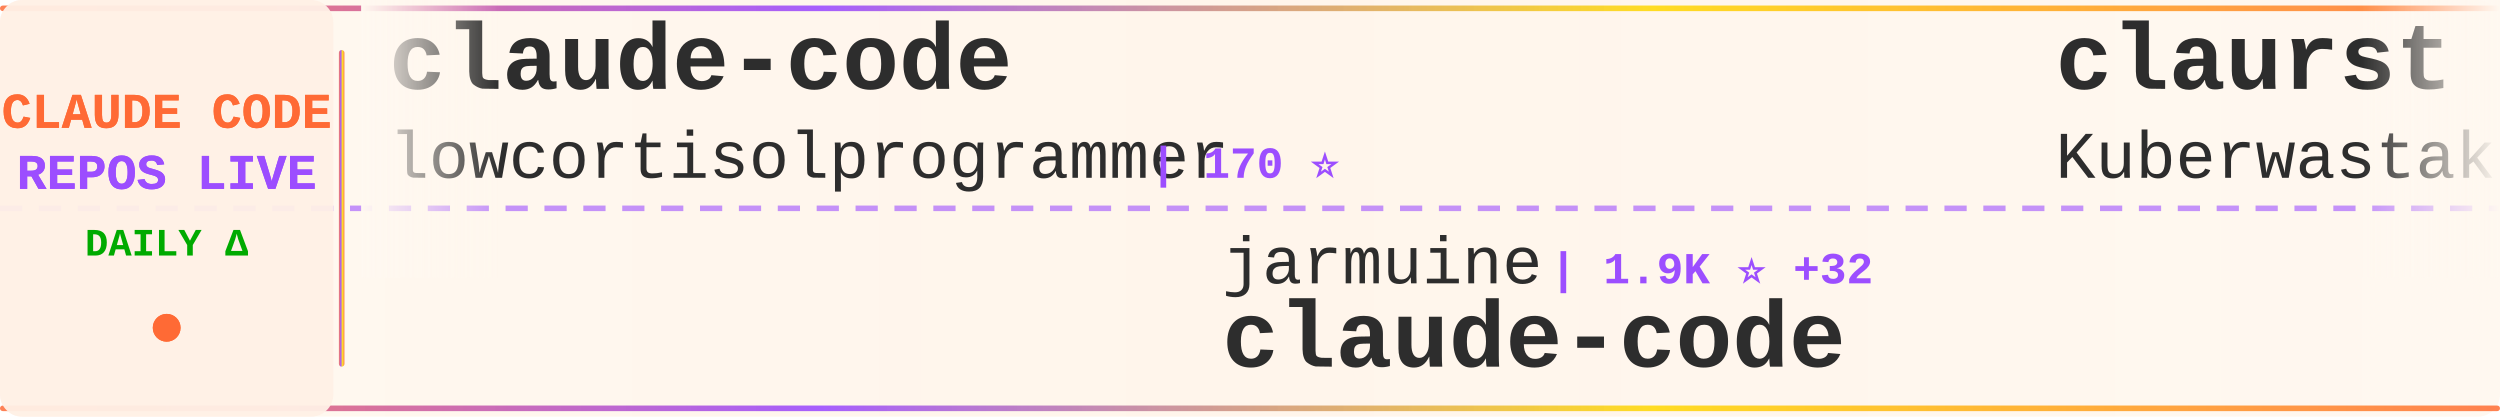
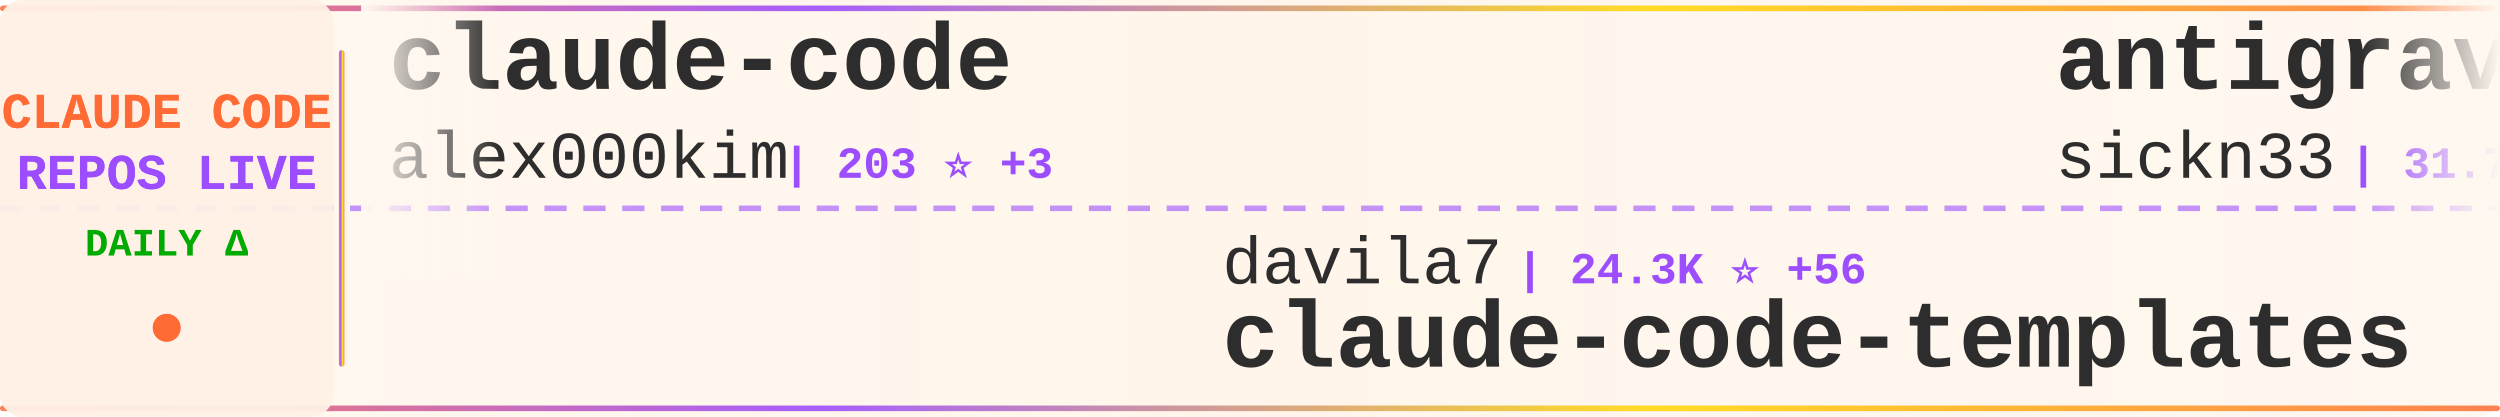
<svg xmlns="http://www.w3.org/2000/svg" width="900" height="150">
  <defs>
    <linearGradient id="tickerBg" x1="0%" y1="0%" x2="100%" y2="0%">
      <stop offset="0%" style="stop-color:#fff8f0;stop-opacity:0.98" />
      <stop offset="50%" style="stop-color:#fff5eb;stop-opacity:1" />
      <stop offset="100%" style="stop-color:#fff8f0;stop-opacity:0.98" />
    </linearGradient>
    <linearGradient id="borderGrad" x1="0%" y1="0%" x2="100%" y2="0%">
      <stop offset="0%" style="stop-color:#FF6B35;stop-opacity:0.85">
        <animate attributeName="stop-opacity" values="0.85;1;0.85" dur="2s" repeatCount="indefinite" />
      </stop>
      <stop offset="33%" style="stop-color:#9C4EFF;stop-opacity:0.9">
        <animate attributeName="stop-opacity" values="0.9;1;0.9" dur="2.2s" repeatCount="indefinite" />
      </stop>
      <stop offset="66%" style="stop-color:#FFD700;stop-opacity:0.85">
        <animate attributeName="stop-opacity" values="0.85;1;0.85" dur="1.8s" repeatCount="indefinite" />
      </stop>
      <stop offset="100%" style="stop-color:#FF6B35;stop-opacity:0.85">
        <animate attributeName="stop-opacity" values="0.85;1;0.85" dur="2s" repeatCount="indefinite" />
      </stop>
    </linearGradient>
    <filter id="textGlow">
      <feGaussianBlur stdDeviation="0.15" result="coloredBlur" />
      <feMerge>
        <feMergeNode in="coloredBlur" />
        <feMergeNode in="SourceGraphic" />
      </feMerge>
    </filter>
    <filter id="metricGlow">
      <feGaussianBlur stdDeviation="0.2" result="coloredBlur" />
      <feMerge>
        <feMergeNode in="coloredBlur" />
        <feMergeNode in="SourceGraphic" />
      </feMerge>
    </filter>
    <linearGradient id="leftFade" x1="0%" y1="0%" x2="100%" y2="0%">
      <stop offset="0%" style="stop-color:#fff8f0;stop-opacity:1" />
      <stop offset="100%" style="stop-color:#fff8f0;stop-opacity:0" />
    </linearGradient>
    <linearGradient id="rightFade" x1="0%" y1="0%" x2="100%" y2="0%">
      <stop offset="0%" style="stop-color:#fff8f0;stop-opacity:0" />
      <stop offset="100%" style="stop-color:#fff8f0;stop-opacity:1" />
    </linearGradient>
  </defs>
  <rect width="900" height="150" fill="url(#tickerBg)" rx="8" />
  <rect x="0" y="2" width="900" height="2" fill="url(#borderGrad)" rx="1" />
  <rect x="0" y="146" width="900" height="2" fill="url(#borderGrad)" rx="1" />
  <line x1="0" y1="75" x2="900" y2="75" stroke="#9C4EFF" stroke-width="2" stroke-dasharray="8 6" opacity="0.6" />
  <rect x="0" y="0" width="120" height="150" fill="#fff0e6" opacity="0.95" rx="8" />
  <text x="60" y="46" font-family="'Courier New', monospace" font-size="18" font-weight="bold" fill="#FF6B35" text-anchor="middle" filter="url(#textGlow)">
    CLAUDE CODE
  </text>
  <text x="60" y="68" font-family="'Courier New', monospace" font-size="18" font-weight="bold" fill="#9C4EFF" text-anchor="middle" filter="url(#textGlow)">
    REPOS LIVE
  </text>
  <text x="60" y="92" font-family="'Courier New', monospace" font-size="14" font-weight="bold" fill="#00aa00" text-anchor="middle">
    DAILY Δ
  </text>
  <circle cx="60" cy="118" r="5" fill="#FF6B35" filter="url(#metricGlow)">
    <animate attributeName="r" values="4;6;4" dur="1.5s" repeatCount="indefinite" />
    <animate attributeName="opacity" values="0.6;1;0.6" dur="1.5s" repeatCount="indefinite" />
  </circle>
  <rect x="122" y="18" width="2" height="114" fill="url(#borderGrad)" rx="1" />
  <clipPath id="tickerClip">
    <rect x="130" y="0" width="770" height="150" />
  </clipPath>
  <g clip-path="url(#tickerClip)">
    <g id="tickerItems">
      <animateTransform attributeName="transform" attributeType="XML" type="translate" from="0 0" to="-3000 0" dur="54s" repeatCount="indefinite" />
      <g transform="translate(0, 0)">
        <text x="140" y="32" font-family="'Courier New', monospace" font-size="34" font-weight="bold" fill="#2d2d2d">claude-code</text>
-         <text x="140" y="64" font-family="'Courier New', monospace" font-size="24" font-weight="normal" fill="#2d2d2d" opacity="1.0">lowcortisolprogrammer</text>
-         <text x="414" y="64" font-family="'Courier New', monospace" font-size="16" font-weight="bold" fill="#9C4EFF"> | 170 ⭐</text>
+         <text x="140" y="64" font-family="'Courier New', monospace" font-size="24" font-weight="normal" fill="#2d2d2d" opacity="1.0">alex000kim</text>
+         <text x="282" y="64" font-family="'Courier New', monospace" font-size="16" font-weight="bold" fill="#9C4EFF"> | 203 ⭐ +3</text>
      </g>
      <g transform="translate(300, 0)">
-         <text x="140" y="102" font-family="'Courier New', monospace" font-size="24" font-weight="normal" fill="#2d2d2d" opacity="1.0">jarmuine</text>
-         <text x="258" y="102" font-family="'Courier New', monospace" font-size="16" font-weight="bold" fill="#9C4EFF"> | 1.9K ⭐ +32</text>
+         <text x="140" y="102" font-family="'Courier New', monospace" font-size="24" font-weight="normal" fill="#2d2d2d" opacity="1.0">davila7</text>
+         <text x="246" y="102" font-family="'Courier New', monospace" font-size="16" font-weight="bold" fill="#9C4EFF"> | 24.3K ⭐ +56</text>
+         <text x="140" y="132" font-family="'Courier New', monospace" font-size="34" font-weight="bold" fill="#2d2d2d">claude-code-templates</text>
+       </g>
+       <g transform="translate(600, 0)">
+         <text x="140" y="32" font-family="'Courier New', monospace" font-size="34" font-weight="bold" fill="#2d2d2d">antigravity-awesome-skil...</text>
+         <text x="140" y="64" font-family="'Courier New', monospace" font-size="24" font-weight="normal" fill="#2d2d2d" opacity="1.0">sickn33</text>
+         <text x="246" y="64" font-family="'Courier New', monospace" font-size="16" font-weight="bold" fill="#9C4EFF"> | 31.7K ⭐ +298</text>
+       </g>
+       <g transform="translate(900, 0)">
+         <text x="140" y="102" font-family="'Courier New', monospace" font-size="24" font-weight="normal" fill="#2d2d2d" opacity="1.0">isboyjc</text>
+         <text x="246" y="102" font-family="'Courier New', monospace" font-size="16" font-weight="bold" fill="#9C4EFF"> | 138 ⭐ +3</text>
        <text x="140" y="132" font-family="'Courier New', monospace" font-size="34" font-weight="bold" fill="#2d2d2d">claude-code</text>
      </g>
-       <g transform="translate(600, 0)">
-         <text x="140" y="32" font-family="'Courier New', monospace" font-size="34" font-weight="bold" fill="#2d2d2d">claurst</text>
-         <text x="140" y="64" font-family="'Courier New', monospace" font-size="24" font-weight="normal" fill="#2d2d2d" opacity="1.0">Kuberwastaken</text>
-         <text x="318" y="64" font-family="'Courier New', monospace" font-size="16" font-weight="bold" fill="#9C4EFF"> | 8.8K ⭐ +116</text>
-       </g>
-       <g transform="translate(900, 0)">
-         <text x="140" y="102" font-family="'Courier New', monospace" font-size="24" font-weight="normal" fill="#2d2d2d" opacity="1.0">AICoderTudou</text>
-         <text x="306" y="102" font-family="'Courier New', monospace" font-size="16" font-weight="bold" fill="#9C4EFF"> | 445 ⭐ +7</text>
-         <text x="140" y="132" font-family="'Courier New', monospace" font-size="34" font-weight="bold" fill="#2d2d2d">claude-code-tudou</text>
-       </g>
      <g transform="translate(1200, 0)">
-         <text x="140" y="32" font-family="'Courier New', monospace" font-size="34" font-weight="bold" fill="#2d2d2d">ralph-claude-code</text>
-         <text x="140" y="64" font-family="'Courier New', monospace" font-size="24" font-weight="normal" fill="#2d2d2d" opacity="1.0">frankbria</text>
-         <text x="270" y="64" font-family="'Courier New', monospace" font-size="16" font-weight="bold" fill="#9C4EFF"> | 8.5K ⭐ +18</text>
+         <text x="140" y="32" font-family="'Courier New', monospace" font-size="34" font-weight="bold" fill="#2d2d2d">claude-code</text>
+         <text x="140" y="64" font-family="'Courier New', monospace" font-size="24" font-weight="normal" fill="#2d2d2d" opacity="1.0">freestylefly</text>
+         <text x="306" y="64" font-family="'Courier New', monospace" font-size="16" font-weight="bold" fill="#9C4EFF"> | 119 ⭐</text>
      </g>
      <g transform="translate(1500, 0)">
-         <text x="140" y="102" font-family="'Courier New', monospace" font-size="24" font-weight="normal" fill="#2d2d2d" opacity="1.0">mehmoodosman</text>
-         <text x="306" y="102" font-family="'Courier New', monospace" font-size="16" font-weight="bold" fill="#9C4EFF"> | 157 ⭐</text>
-         <text x="140" y="132" font-family="'Courier New', monospace" font-size="34" font-weight="bold" fill="#2d2d2d">claude-code</text>
+         <text x="140" y="102" font-family="'Courier New', monospace" font-size="24" font-weight="normal" fill="#2d2d2d" opacity="1.0">alirezarezvani</text>
+         <text x="330" y="102" font-family="'Courier New', monospace" font-size="16" font-weight="bold" fill="#9C4EFF"> | 10.1K ⭐ +150</text>
+         <text x="140" y="132" font-family="'Courier New', monospace" font-size="34" font-weight="bold" fill="#2d2d2d">claude-skills</text>
      </g>
      <g transform="translate(1800, 0)">
-         <text x="140" y="32" font-family="'Courier New', monospace" font-size="34" font-weight="bold" fill="#2d2d2d">collection-claude-code-s...</text>
-         <text x="140" y="64" font-family="'Courier New', monospace" font-size="24" font-weight="normal" fill="#2d2d2d" opacity="1.0">chauncygu</text>
-         <text x="270" y="64" font-family="'Courier New', monospace" font-size="16" font-weight="bold" fill="#9C4EFF"> | 1.9K ⭐ +66</text>
+         <text x="140" y="32" font-family="'Courier New', monospace" font-size="34" font-weight="bold" fill="#2d2d2d">Claude-Code</text>
+         <text x="140" y="64" font-family="'Courier New', monospace" font-size="24" font-weight="normal" fill="#2d2d2d" opacity="1.0">pengchengneo</text>
+         <text x="306" y="64" font-family="'Courier New', monospace" font-size="16" font-weight="bold" fill="#9C4EFF"> | 1.1K ⭐ +23</text>
      </g>
      <g transform="translate(2100, 0)">
-         <text x="140" y="102" font-family="'Courier New', monospace" font-size="24" font-weight="normal" fill="#2d2d2d" opacity="1.0">RichardAtCT</text>
-         <text x="294" y="102" font-family="'Courier New', monospace" font-size="16" font-weight="bold" fill="#9C4EFF"> | 2.4K ⭐ +11</text>
-         <text x="140" y="132" font-family="'Courier New', monospace" font-size="34" font-weight="bold" fill="#2d2d2d">claude-code-telegram</text>
+         <text x="140" y="102" font-family="'Courier New', monospace" font-size="24" font-weight="normal" fill="#2d2d2d" opacity="1.0">Yuyz0112</text>
+         <text x="258" y="102" font-family="'Courier New', monospace" font-size="16" font-weight="bold" fill="#9C4EFF"> | 2.3K ⭐ +2</text>
+         <text x="140" y="132" font-family="'Courier New', monospace" font-size="34" font-weight="bold" fill="#2d2d2d">claude-code-reverse</text>
      </g>
      <g transform="translate(2400, 0)">
-         <text x="140" y="32" font-family="'Courier New', monospace" font-size="34" font-weight="bold" fill="#2d2d2d">claude_code_src</text>
-         <text x="140" y="64" font-family="'Courier New', monospace" font-size="24" font-weight="normal" fill="#2d2d2d" opacity="1.0">ponponon</text>
-         <text x="258" y="64" font-family="'Courier New', monospace" font-size="16" font-weight="bold" fill="#9C4EFF"> | 2.1K ⭐ +18</text>
+         <text x="140" y="32" font-family="'Courier New', monospace" font-size="34" font-weight="bold" fill="#2d2d2d">Claude-Code-Source-Study</text>
+         <text x="140" y="64" font-family="'Courier New', monospace" font-size="24" font-weight="normal" fill="#2d2d2d" opacity="1.0">luyao618</text>
+         <text x="258" y="64" font-family="'Courier New', monospace" font-size="16" font-weight="bold" fill="#9C4EFF"> | 1.1K ⭐ +34</text>
      </g>
      <g transform="translate(2700, 0)">
-         <text x="140" y="102" font-family="'Courier New', monospace" font-size="24" font-weight="normal" fill="#2d2d2d" opacity="1.0">garrytan</text>
-         <text x="258" y="102" font-family="'Courier New', monospace" font-size="16" font-weight="bold" fill="#9C4EFF"> | 67.4K ⭐ +883</text>
-         <text x="140" y="132" font-family="'Courier New', monospace" font-size="34" font-weight="bold" fill="#2d2d2d">gstack</text>
+         <text x="140" y="102" font-family="'Courier New', monospace" font-size="24" font-weight="normal" fill="#2d2d2d" opacity="1.0">ChinaSiro</text>
+         <text x="270" y="102" font-family="'Courier New', monospace" font-size="16" font-weight="bold" fill="#9C4EFF"> | 8.7K ⭐ +67</text>
+         <text x="140" y="132" font-family="'Courier New', monospace" font-size="34" font-weight="bold" fill="#2d2d2d">claude-code-sourcemap</text>
      </g>
      <g transform="translate(3000, 0)">
        <text x="140" y="32" font-family="'Courier New', monospace" font-size="34" font-weight="bold" fill="#2d2d2d">claude-code</text>
-         <text x="140" y="64" font-family="'Courier New', monospace" font-size="24" font-weight="normal" fill="#2d2d2d" opacity="1.0">lowcortisolprogrammer</text>
-         <text x="414" y="64" font-family="'Courier New', monospace" font-size="16" font-weight="bold" fill="#9C4EFF"> | 170 ⭐</text>
+         <text x="140" y="64" font-family="'Courier New', monospace" font-size="24" font-weight="normal" fill="#2d2d2d" opacity="1.0">alex000kim</text>
+         <text x="282" y="64" font-family="'Courier New', monospace" font-size="16" font-weight="bold" fill="#9C4EFF"> | 203 ⭐ +3</text>
      </g>
      <g transform="translate(3300, 0)">
-         <text x="140" y="102" font-family="'Courier New', monospace" font-size="24" font-weight="normal" fill="#2d2d2d" opacity="1.0">jarmuine</text>
-         <text x="258" y="102" font-family="'Courier New', monospace" font-size="16" font-weight="bold" fill="#9C4EFF"> | 1.9K ⭐ +32</text>
-         <text x="140" y="132" font-family="'Courier New', monospace" font-size="34" font-weight="bold" fill="#2d2d2d">claude-code</text>
+         <text x="140" y="102" font-family="'Courier New', monospace" font-size="24" font-weight="normal" fill="#2d2d2d" opacity="1.0">davila7</text>
+         <text x="246" y="102" font-family="'Courier New', monospace" font-size="16" font-weight="bold" fill="#9C4EFF"> | 24.3K ⭐ +56</text>
+         <text x="140" y="132" font-family="'Courier New', monospace" font-size="34" font-weight="bold" fill="#2d2d2d">claude-code-templates</text>
      </g>
      <g transform="translate(3600, 0)">
-         <text x="140" y="32" font-family="'Courier New', monospace" font-size="34" font-weight="bold" fill="#2d2d2d">claurst</text>
-         <text x="140" y="64" font-family="'Courier New', monospace" font-size="24" font-weight="normal" fill="#2d2d2d" opacity="1.0">Kuberwastaken</text>
-         <text x="318" y="64" font-family="'Courier New', monospace" font-size="16" font-weight="bold" fill="#9C4EFF"> | 8.8K ⭐ +116</text>
+         <text x="140" y="32" font-family="'Courier New', monospace" font-size="34" font-weight="bold" fill="#2d2d2d">antigravity-awesome-skil...</text>
+         <text x="140" y="64" font-family="'Courier New', monospace" font-size="24" font-weight="normal" fill="#2d2d2d" opacity="1.0">sickn33</text>
+         <text x="246" y="64" font-family="'Courier New', monospace" font-size="16" font-weight="bold" fill="#9C4EFF"> | 31.7K ⭐ +298</text>
      </g>
      <g transform="translate(3900, 0)">
-         <text x="140" y="102" font-family="'Courier New', monospace" font-size="24" font-weight="normal" fill="#2d2d2d" opacity="1.0">AICoderTudou</text>
-         <text x="306" y="102" font-family="'Courier New', monospace" font-size="16" font-weight="bold" fill="#9C4EFF"> | 445 ⭐ +7</text>
-         <text x="140" y="132" font-family="'Courier New', monospace" font-size="34" font-weight="bold" fill="#2d2d2d">claude-code-tudou</text>
+         <text x="140" y="102" font-family="'Courier New', monospace" font-size="24" font-weight="normal" fill="#2d2d2d" opacity="1.0">isboyjc</text>
+         <text x="246" y="102" font-family="'Courier New', monospace" font-size="16" font-weight="bold" fill="#9C4EFF"> | 138 ⭐ +3</text>
+         <text x="140" y="132" font-family="'Courier New', monospace" font-size="34" font-weight="bold" fill="#2d2d2d">claude-code</text>
      </g>
    </g>
  </g>
  <rect x="130" y="0" width="50" height="100" fill="url(#leftFade)" />
  <rect x="850" y="0" width="50" height="100" fill="url(#rightFade)" />
</svg>
